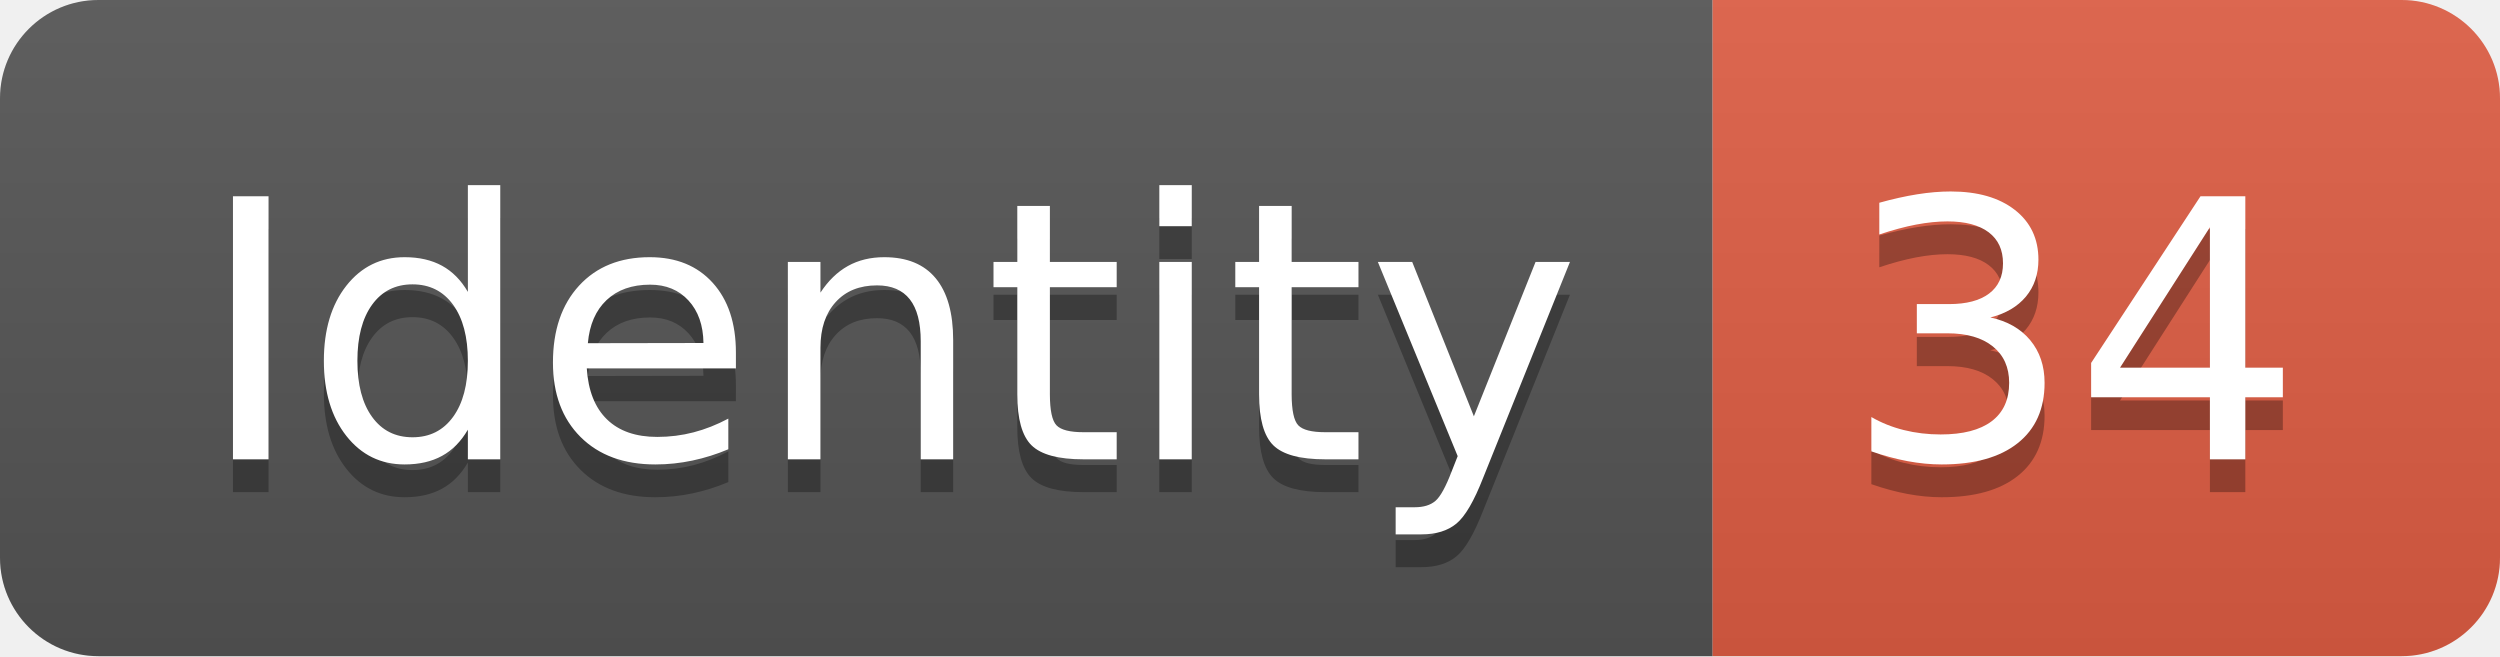
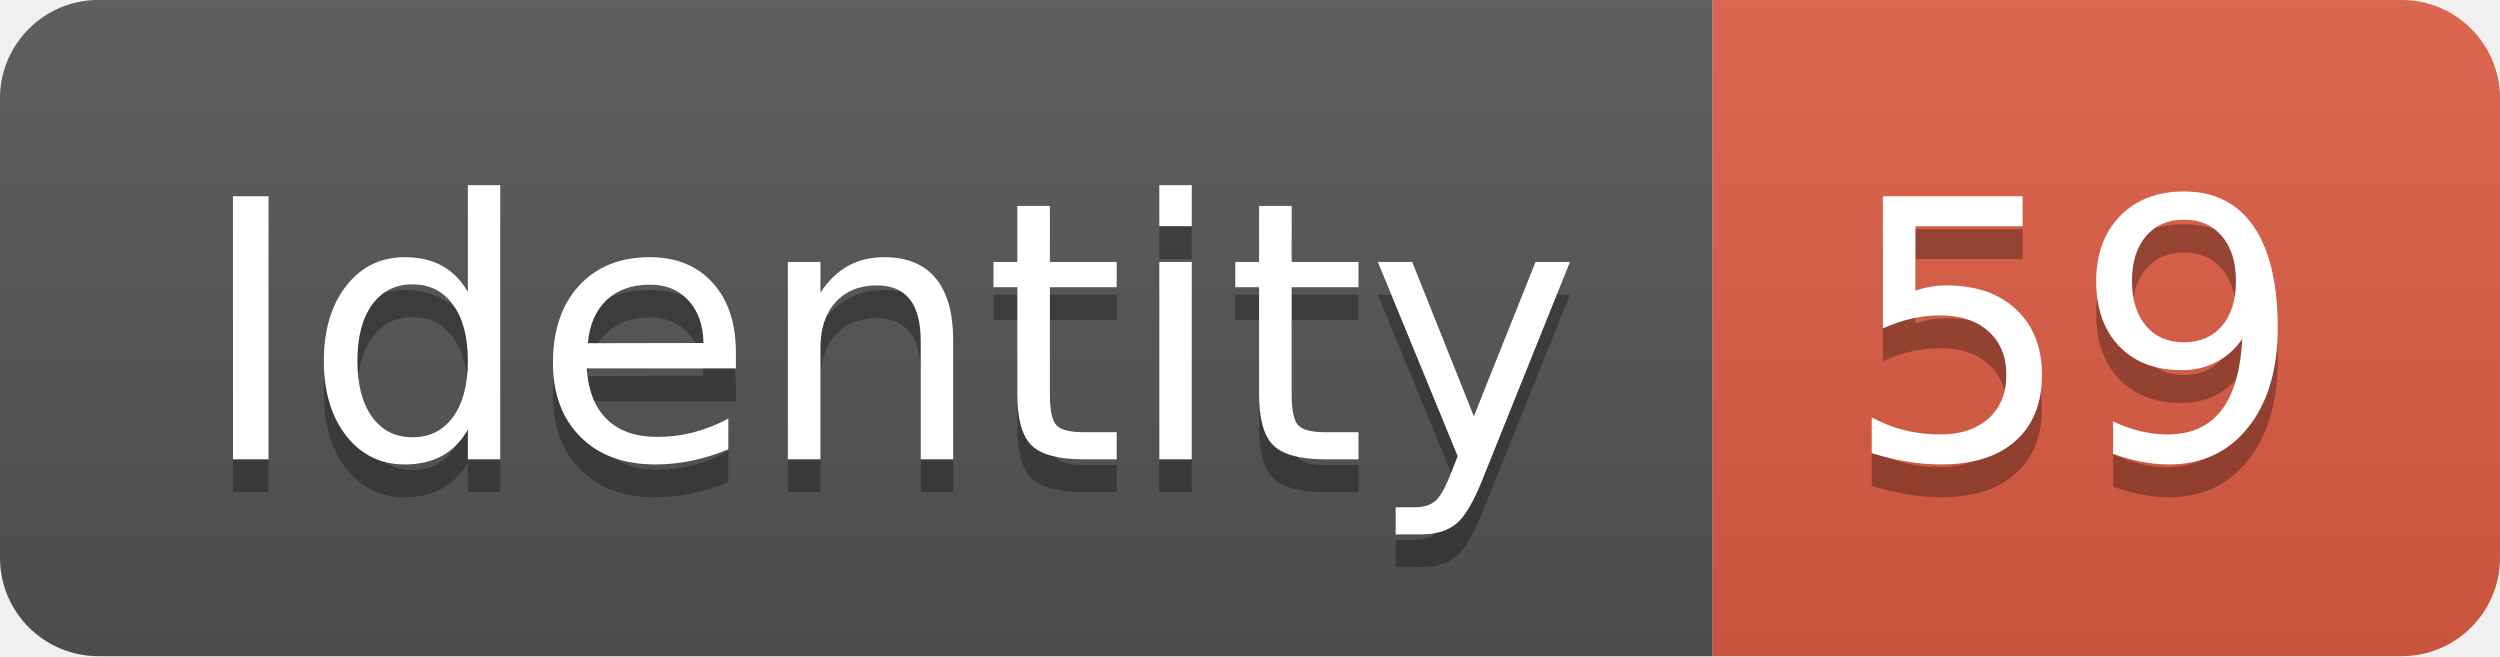
<svg xmlns="http://www.w3.org/2000/svg" width="76.2" height="20">
  <linearGradient id="smooth" x2="0" y2="100%">
    <stop offset="0" stop-color="#bbb" stop-opacity=".1" />
    <stop offset="1" stop-opacity=".1" />
  </linearGradient>
  <clipPath id="round">
    <rect width="76.2" height="20" rx="3" fill="#fff" />
  </clipPath>
  <g clip-path="url(#round)">
    <rect width="52.2" height="20" fill="#555" />
    <rect x="52.2" width="24.0" height="20" fill="#e05d44" />
    <rect width="76.2" height="20" fill="url(#smooth)" />
  </g>
  <g fill="#fff" text-anchor="middle" font-family="DejaVu Sans,Verdana,Geneva,sans-serif" font-size="110">
    <text x="271.0" y="150" fill="#010101" fill-opacity=".3" transform="scale(0.1)" textLength="422.0" lengthAdjust="spacing">Identity</text>
    <text x="271.0" y="140" transform="scale(0.1)" textLength="422.0" lengthAdjust="spacing">Identity</text>
-     <text x="632.0" y="150" fill="#010101" fill-opacity=".3" transform="scale(0.1)" textLength="140.0" lengthAdjust="spacing">34</text>
-     <text x="632.0" y="140" transform="scale(0.1)" textLength="140.0" lengthAdjust="spacing">34</text>
+     <text x="632.0" y="150" fill="#010101" fill-opacity=".3" transform="scale(0.1)" textLength="140.0" lengthAdjust="spacing">59</text>
+     <text x="632.0" y="140" transform="scale(0.1)" textLength="140.0" lengthAdjust="spacing">59</text>
  </g>
</svg>
